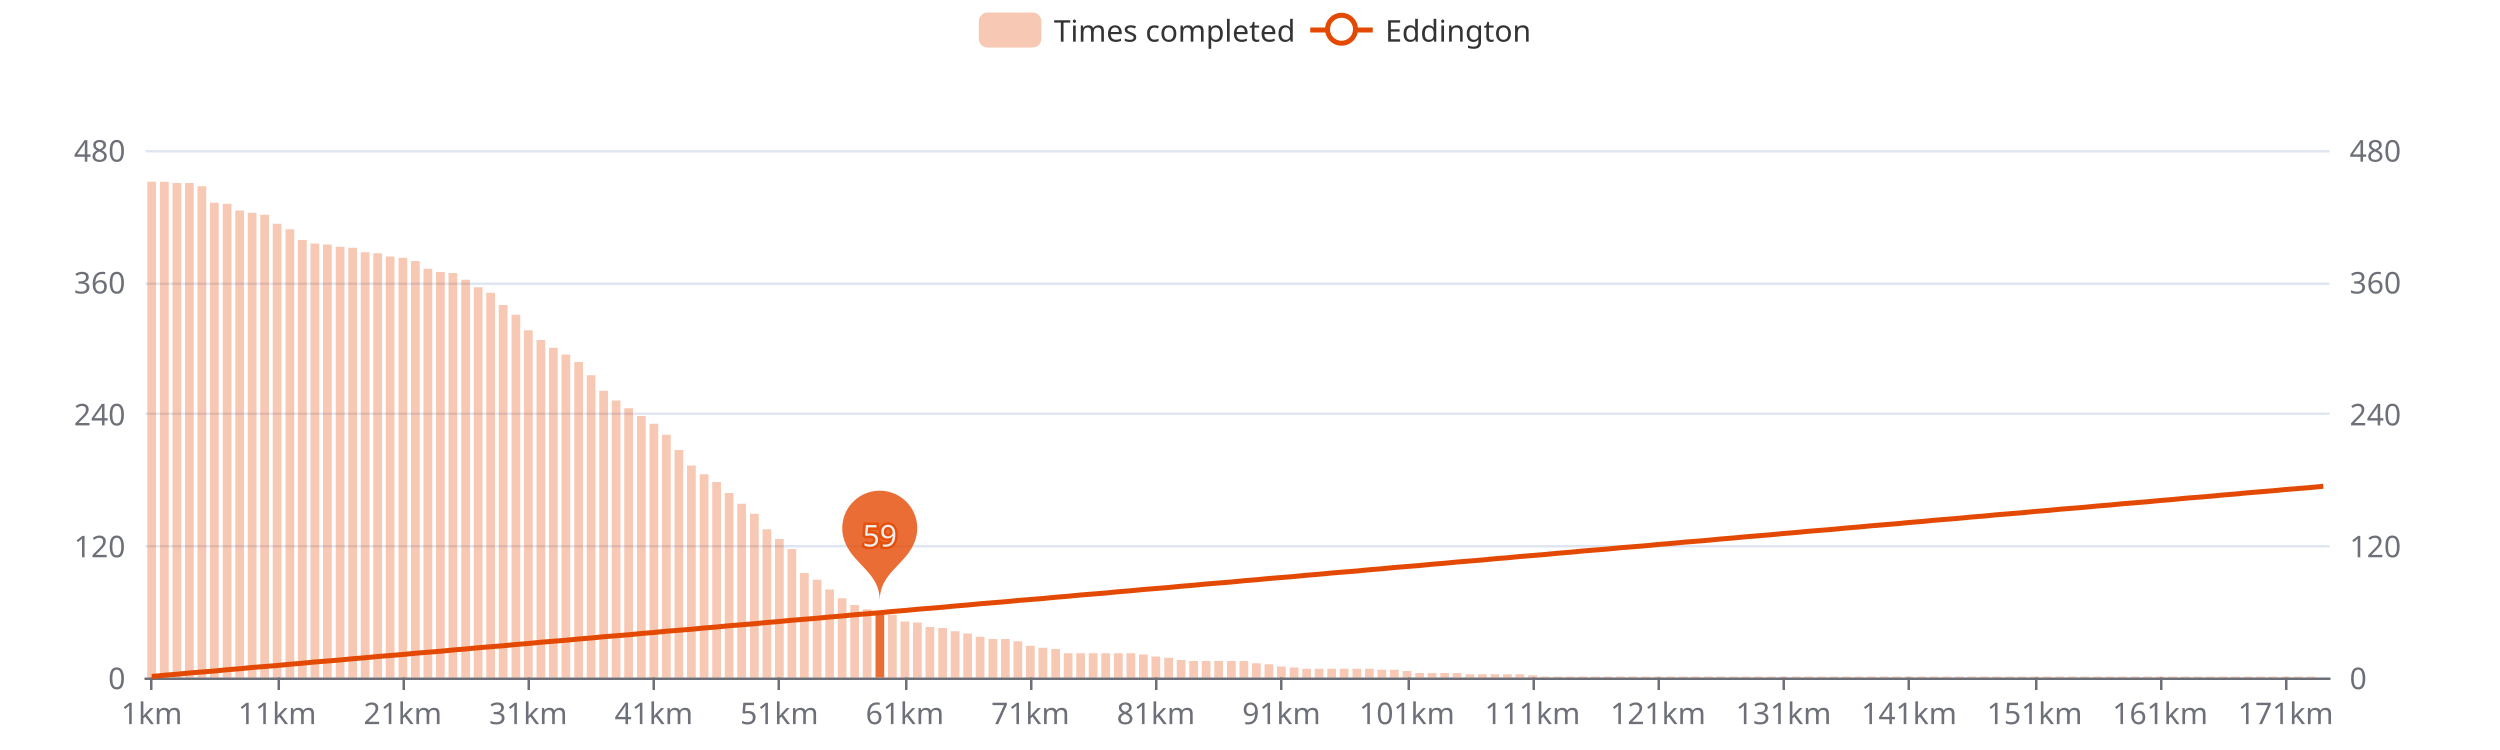
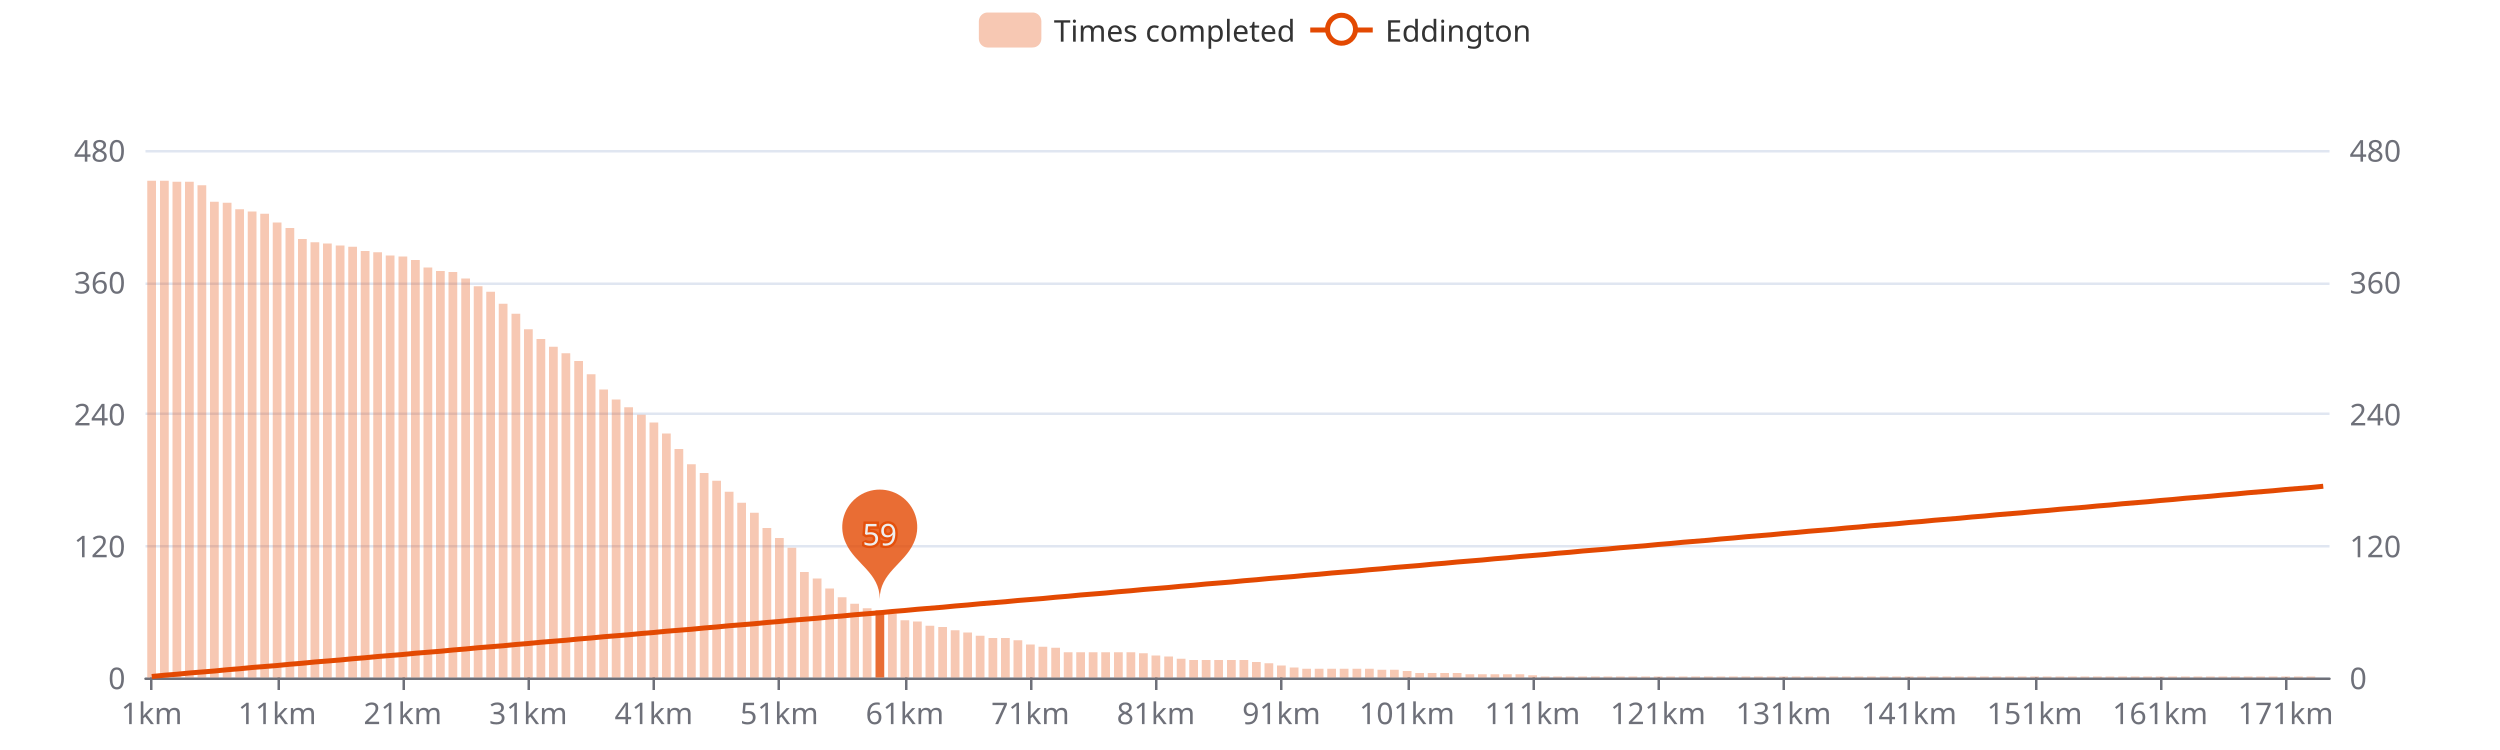
<svg xmlns="http://www.w3.org/2000/svg" width="1000" height="300" version="1.1" baseProfile="full" viewBox="0 0 1000 300">
  <rect width="1000" height="300" x="0" y="0" id="0" fill="#ffffff" />
  <path d="M58.2 271.5L931.8 271.5" fill="none" stroke="#E0E6F1" />
  <path d="M58.2 218.5L931.8 218.5" fill="none" stroke="#E0E6F1" />
  <path d="M58.2 165.5L931.8 165.5" fill="none" stroke="#E0E6F1" />
  <path d="M58.2 113.5L931.8 113.5" fill="none" stroke="#E0E6F1" />
  <path d="M58.2 60.5L931.8 60.5" fill="none" stroke="#E0E6F1" />
  <path d="M58.2 271.5L931.8 271.5" fill="none" stroke="#6E7079" stroke-linecap="round" />
  <path d="M60.5 271L60.5 276" fill="none" stroke="#6E7079" />
  <path d="M111.5 271L111.5 276" fill="none" stroke="#6E7079" />
  <path d="M161.5 271L161.5 276" fill="none" stroke="#6E7079" />
  <path d="M211.5 271L211.5 276" fill="none" stroke="#6E7079" />
  <path d="M261.5 271L261.5 276" fill="none" stroke="#6E7079" />
  <path d="M311.5 271L311.5 276" fill="none" stroke="#6E7079" />
  <path d="M362.5 271L362.5 276" fill="none" stroke="#6E7079" />
  <path d="M412.5 271L412.5 276" fill="none" stroke="#6E7079" />
  <path d="M462.5 271L462.5 276" fill="none" stroke="#6E7079" />
  <path d="M512.5 271L512.5 276" fill="none" stroke="#6E7079" />
  <path d="M563.5 271L563.5 276" fill="none" stroke="#6E7079" />
  <path d="M613.5 271L613.5 276" fill="none" stroke="#6E7079" />
  <path d="M663.5 271L663.5 276" fill="none" stroke="#6E7079" />
  <path d="M713.5 271L713.5 276" fill="none" stroke="#6E7079" />
  <path d="M763.5 271L763.5 276" fill="none" stroke="#6E7079" />
  <path d="M814.5 271L814.5 276" fill="none" stroke="#6E7079" />
  <path d="M864.5 271L864.5 276" fill="none" stroke="#6E7079" />
  <path d="M914.5 271L914.5 276" fill="none" stroke="#6E7079" />
  <text dominant-baseline="central" text-anchor="end" style="font-size:12px;font-family:sans-serif;" transform="translate(50.16 271)" fill="#6E7079">0</text>
  <text dominant-baseline="central" text-anchor="end" style="font-size:12px;font-family:sans-serif;" transform="translate(50.16 218.25)" fill="#6E7079">120</text>
  <text dominant-baseline="central" text-anchor="end" style="font-size:12px;font-family:sans-serif;" transform="translate(50.16 165.5)" fill="#6E7079">240</text>
  <text dominant-baseline="central" text-anchor="end" style="font-size:12px;font-family:sans-serif;" transform="translate(50.16 112.75)" fill="#6E7079">360</text>
  <text dominant-baseline="central" text-anchor="end" style="font-size:12px;font-family:sans-serif;" transform="translate(50.16 60)" fill="#6E7079">480</text>
  <text dominant-baseline="central" text-anchor="start" style="font-size:12px;font-family:sans-serif;" transform="translate(939.84 271)" fill="#6E7079">0</text>
  <text dominant-baseline="central" text-anchor="start" style="font-size:12px;font-family:sans-serif;" transform="translate(939.84 218.25)" fill="#6E7079">120</text>
  <text dominant-baseline="central" text-anchor="start" style="font-size:12px;font-family:sans-serif;" transform="translate(939.84 165.5)" fill="#6E7079">240</text>
  <text dominant-baseline="central" text-anchor="start" style="font-size:12px;font-family:sans-serif;" transform="translate(939.84 112.75)" fill="#6E7079">360</text>
  <text dominant-baseline="central" text-anchor="start" style="font-size:12px;font-family:sans-serif;" transform="translate(939.84 60)" fill="#6E7079">480</text>
  <text dominant-baseline="central" text-anchor="middle" style="font-size:12px;font-family:sans-serif;" y="6" transform="translate(60.6706 279)" fill="#6E7079">1km</text>
  <text dominant-baseline="central" text-anchor="middle" style="font-size:12px;font-family:sans-serif;" y="6" transform="translate(110.8821 279)" fill="#6E7079">11km</text>
  <text dominant-baseline="central" text-anchor="middle" style="font-size:12px;font-family:sans-serif;" y="6" transform="translate(161.0936 279)" fill="#6E7079">21km</text>
  <text dominant-baseline="central" text-anchor="middle" style="font-size:12px;font-family:sans-serif;" y="6" transform="translate(211.3051 279)" fill="#6E7079">31km</text>
  <text dominant-baseline="central" text-anchor="middle" style="font-size:12px;font-family:sans-serif;" y="6" transform="translate(261.5166 279)" fill="#6E7079">41km</text>
  <text dominant-baseline="central" text-anchor="middle" style="font-size:12px;font-family:sans-serif;" y="6" transform="translate(311.728 279)" fill="#6E7079">51km</text>
  <text dominant-baseline="central" text-anchor="middle" style="font-size:12px;font-family:sans-serif;" y="6" transform="translate(361.9395 279)" fill="#6E7079">61km</text>
  <text dominant-baseline="central" text-anchor="middle" style="font-size:12px;font-family:sans-serif;" y="6" transform="translate(412.151 279)" fill="#6E7079">71km</text>
  <text dominant-baseline="central" text-anchor="middle" style="font-size:12px;font-family:sans-serif;" y="6" transform="translate(462.3625 279)" fill="#6E7079">81km</text>
  <text dominant-baseline="central" text-anchor="middle" style="font-size:12px;font-family:sans-serif;" y="6" transform="translate(512.574 279)" fill="#6E7079">91km</text>
  <text dominant-baseline="central" text-anchor="middle" style="font-size:12px;font-family:sans-serif;" y="6" transform="translate(562.7855 279)" fill="#6E7079">101km</text>
  <text dominant-baseline="central" text-anchor="middle" style="font-size:12px;font-family:sans-serif;" y="6" transform="translate(612.997 279)" fill="#6E7079">111km</text>
  <text dominant-baseline="central" text-anchor="middle" style="font-size:12px;font-family:sans-serif;" y="6" transform="translate(663.2085 279)" fill="#6E7079">121km</text>
  <text dominant-baseline="central" text-anchor="middle" style="font-size:12px;font-family:sans-serif;" y="6" transform="translate(713.42 279)" fill="#6E7079">131km</text>
  <text dominant-baseline="central" text-anchor="middle" style="font-size:12px;font-family:sans-serif;" y="6" transform="translate(763.6315 279)" fill="#6E7079">141km</text>
  <text dominant-baseline="central" text-anchor="middle" style="font-size:12px;font-family:sans-serif;" y="6" transform="translate(813.843 279)" fill="#6E7079">151km</text>
  <text dominant-baseline="central" text-anchor="middle" style="font-size:12px;font-family:sans-serif;" y="6" transform="translate(864.0545 279)" fill="#6E7079">161km</text>
  <text dominant-baseline="central" text-anchor="middle" style="font-size:12px;font-family:sans-serif;" y="6" transform="translate(914.266 279)" fill="#6E7079">171km</text>
-   <path d="M58.9 271l3.5 0l0 -198.3l-3.5 0Z" fill="rgb(227,73,2)" fill-opacity="0.3" />
-   <path d="M64 271l3.5 0l0 -198.3l-3.5 0Z" fill="rgb(227,73,2)" fill-opacity="0.3" />
-   <path d="M69 271l3.5 0l0 -197.8l-3.5 0Z" fill="rgb(227,73,2)" fill-opacity="0.3" />
-   <path d="M74 271l3.5 0l0 -197.8l-3.5 0Z" fill="rgb(227,73,2)" fill-opacity="0.3" />
-   <path d="M79 271l3.5 0l0 -196.5l-3.5 0Z" fill="rgb(227,73,2)" fill-opacity="0.3" />
-   <path d="M84 271l3.5 0l0 -189.9l-3.5 0Z" fill="rgb(227,73,2)" fill-opacity="0.3" />
-   <path d="M89.1 271l3.5 0l0 -189.5l-3.5 0Z" fill="rgb(227,73,2)" fill-opacity="0.3" />
-   <path d="M94.1 271l3.5 0l0 -186.8l-3.5 0Z" fill="rgb(227,73,2)" fill-opacity="0.3" />
-   <path d="M99.1 271l3.5 0l0 -185.9l-3.5 0Z" fill="rgb(227,73,2)" fill-opacity="0.3" />
-   <path d="M104.1 271l3.5 0l0 -185.1l-3.5 0Z" fill="rgb(227,73,2)" fill-opacity="0.3" />
-   <path d="M109.1 271l3.5 0l0 -181.5l-3.5 0Z" fill="rgb(227,73,2)" fill-opacity="0.3" />
-   <path d="M114.2 271l3.5 0l0 -179.3l-3.5 0Z" fill="rgb(227,73,2)" fill-opacity="0.3" />
-   <path d="M119.2 271l3.5 0l0 -175l-3.5 0Z" fill="rgb(227,73,2)" fill-opacity="0.3" />
-   <path d="M124.2 271l3.5 0l0 -173.6l-3.5 0Z" fill="rgb(227,73,2)" fill-opacity="0.3" />
-   <path d="M129.2 271l3.5 0l0 -173.2l-3.5 0Z" fill="rgb(227,73,2)" fill-opacity="0.3" />
-   <path d="M134.3 271l3.5 0l0 -172.3l-3.5 0Z" fill="rgb(227,73,2)" fill-opacity="0.3" />
-   <path d="M139.3 271l3.5 0l0 -171.9l-3.5 0Z" fill="rgb(227,73,2)" fill-opacity="0.3" />
-   <path d="M144.3 271l3.5 0l0 -170.1l-3.5 0Z" fill="rgb(227,73,2)" fill-opacity="0.3" />
-   <path d="M149.3 271l3.5 0l0 -169.7l-3.5 0Z" fill="rgb(227,73,2)" fill-opacity="0.3" />
-   <path d="M154.3 271l3.5 0l0 -168.4l-3.5 0Z" fill="rgb(227,73,2)" fill-opacity="0.3" />
-   <path d="M159.4 271l3.5 0l0 -167.9l-3.5 0Z" fill="rgb(227,73,2)" fill-opacity="0.3" />
-   <path d="M164.4 271l3.5 0l0 -166.6l-3.5 0Z" fill="rgb(227,73,2)" fill-opacity="0.3" />
-   <path d="M169.4 271l3.5 0l0 -163.5l-3.5 0Z" fill="rgb(227,73,2)" fill-opacity="0.3" />
-   <path d="M174.4 271l3.5 0l0 -162.2l-3.5 0Z" fill="rgb(227,73,2)" fill-opacity="0.3" />
-   <path d="M179.4 271l3.5 0l0 -161.8l-3.5 0Z" fill="rgb(227,73,2)" fill-opacity="0.3" />
-   <path d="M184.5 271l3.5 0l0 -159.1l-3.5 0Z" fill="rgb(227,73,2)" fill-opacity="0.3" />
-   <path d="M189.5 271l3.5 0l0 -156.1l-3.5 0Z" fill="rgb(227,73,2)" fill-opacity="0.3" />
-   <path d="M194.5 271l3.5 0l0 -153.9l-3.5 0Z" fill="rgb(227,73,2)" fill-opacity="0.3" />
-   <path d="M199.5 271l3.5 0l0 -149l-3.5 0Z" fill="rgb(227,73,2)" fill-opacity="0.3" />
-   <path d="M204.6 271l3.5 0l0 -145.1l-3.5 0Z" fill="rgb(227,73,2)" fill-opacity="0.3" />
-   <path d="M209.6 271l3.5 0l0 -138.9l-3.5 0Z" fill="rgb(227,73,2)" fill-opacity="0.3" />
-   <path d="M214.6 271l3.5 0l0 -135l-3.5 0Z" fill="rgb(227,73,2)" fill-opacity="0.3" />
-   <path d="M219.6 271l3.5 0l0 -131.9l-3.5 0Z" fill="rgb(227,73,2)" fill-opacity="0.3" />
-   <path d="M224.6 271l3.5 0l0 -129.2l-3.5 0Z" fill="rgb(227,73,2)" fill-opacity="0.3" />
-   <path d="M229.7 271l3.5 0l0 -126.2l-3.5 0Z" fill="rgb(227,73,2)" fill-opacity="0.3" />
-   <path d="M234.7 271l3.5 0l0 -120.9l-3.5 0Z" fill="rgb(227,73,2)" fill-opacity="0.3" />
-   <path d="M239.7 271l3.5 0l0 -114.7l-3.5 0Z" fill="rgb(227,73,2)" fill-opacity="0.3" />
-   <path d="M244.7 271l3.5 0l0 -110.8l-3.5 0Z" fill="rgb(227,73,2)" fill-opacity="0.3" />
-   <path d="M249.7 271l3.5 0l0 -107.7l-3.5 0Z" fill="rgb(227,73,2)" fill-opacity="0.3" />
-   <path d="M254.8 271l3.5 0l0 -104.6l-3.5 0Z" fill="rgb(227,73,2)" fill-opacity="0.3" />
-   <path d="M259.8 271l3.5 0l0 -101.5l-3.5 0Z" fill="rgb(227,73,2)" fill-opacity="0.3" />
-   <path d="M264.8 271l3.5 0l0 -97.1l-3.5 0Z" fill="rgb(227,73,2)" fill-opacity="0.3" />
-   <path d="M269.8 271l3.5 0l0 -91l-3.5 0Z" fill="rgb(227,73,2)" fill-opacity="0.3" />
-   <path d="M274.8 271l3.5 0l0 -84.8l-3.5 0Z" fill="rgb(227,73,2)" fill-opacity="0.3" />
-   <path d="M279.9 271l3.5 0l0 -81.3l-3.5 0Z" fill="rgb(227,73,2)" fill-opacity="0.3" />
-   <path d="M284.9 271l3.5 0l0 -78.2l-3.5 0Z" fill="rgb(227,73,2)" fill-opacity="0.3" />
-   <path d="M289.9 271l3.5 0l0 -73.8l-3.5 0Z" fill="rgb(227,73,2)" fill-opacity="0.3" />
-   <path d="M294.9 271l3.5 0l0 -69.5l-3.5 0Z" fill="rgb(227,73,2)" fill-opacity="0.3" />
-   <path d="M300 271l3.5 0l0 -65.5l-3.5 0Z" fill="rgb(227,73,2)" fill-opacity="0.3" />
-   <path d="M305 271l3.5 0l0 -59.3l-3.5 0Z" fill="rgb(227,73,2)" fill-opacity="0.3" />
-   <path d="M310 271l3.5 0l0 -55.4l-3.5 0Z" fill="rgb(227,73,2)" fill-opacity="0.3" />
-   <path d="M315 271l3.5 0l0 -51.4l-3.5 0Z" fill="rgb(227,73,2)" fill-opacity="0.3" />
-   <path d="M320 271l3.5 0l0 -41.8l-3.5 0Z" fill="rgb(227,73,2)" fill-opacity="0.3" />
-   <path d="M325.1 271l3.5 0l0 -39.1l-3.5 0Z" fill="rgb(227,73,2)" fill-opacity="0.3" />
-   <path d="M330.1 271l3.5 0l0 -35.2l-3.5 0Z" fill="rgb(227,73,2)" fill-opacity="0.3" />
-   <path d="M335.1 271l3.5 0l0 -31.7l-3.5 0Z" fill="rgb(227,73,2)" fill-opacity="0.3" />
-   <path d="M340.1 271l3.5 0l0 -29l-3.5 0Z" fill="rgb(227,73,2)" fill-opacity="0.3" />
-   <path d="M345.1 271l3.5 0l0 -27.3l-3.5 0Z" fill="rgb(227,73,2)" fill-opacity="0.3" />
-   <path d="M350.2 271l3.5 0l0 -26.4l-3.5 0Z" fill="rgb(227,73,2)" fill-opacity="0.8" />
-   <path d="M355.2 271l3.5 0l0 -25.1l-3.5 0Z" fill="rgb(227,73,2)" fill-opacity="0.3" />
-   <path d="M360.2 271l3.5 0l0 -22.4l-3.5 0Z" fill="rgb(227,73,2)" fill-opacity="0.3" />
-   <path d="M365.2 271l3.5 0l0 -22l-3.5 0Z" fill="rgb(227,73,2)" fill-opacity="0.3" />
-   <path d="M370.2 271l3.5 0l0 -20.2l-3.5 0Z" fill="rgb(227,73,2)" fill-opacity="0.3" />
-   <path d="M375.3 271l3.5 0l0 -19.8l-3.5 0Z" fill="rgb(227,73,2)" fill-opacity="0.3" />
-   <path d="M380.3 271l3.5 0l0 -18.5l-3.5 0Z" fill="rgb(227,73,2)" fill-opacity="0.3" />
-   <path d="M385.3 271l3.5 0l0 -17.6l-3.5 0Z" fill="rgb(227,73,2)" fill-opacity="0.3" />
-   <path d="M390.3 271l3.5 0l0 -16.3l-3.5 0Z" fill="rgb(227,73,2)" fill-opacity="0.3" />
-   <path d="M395.4 271l3.5 0l0 -15.4l-3.5 0Z" fill="rgb(227,73,2)" fill-opacity="0.3" />
-   <path d="M400.4 271l3.5 0l0 -15.4l-3.5 0Z" fill="rgb(227,73,2)" fill-opacity="0.3" />
-   <path d="M405.4 271l3.5 0l0 -14.5l-3.5 0Z" fill="rgb(227,73,2)" fill-opacity="0.3" />
-   <path d="M410.4 271l3.5 0l0 -12.7l-3.5 0Z" fill="rgb(227,73,2)" fill-opacity="0.3" />
-   <path d="M415.4 271l3.5 0l0 -11.9l-3.5 0Z" fill="rgb(227,73,2)" fill-opacity="0.3" />
-   <path d="M420.5 271l3.5 0l0 -11.4l-3.5 0Z" fill="rgb(227,73,2)" fill-opacity="0.3" />
-   <path d="M425.5 271l3.5 0l0 -9.7l-3.5 0Z" fill="rgb(227,73,2)" fill-opacity="0.3" />
-   <path d="M430.5 271l3.5 0l0 -9.7l-3.5 0Z" fill="rgb(227,73,2)" fill-opacity="0.3" />
-   <path d="M435.5 271l3.5 0l0 -9.7l-3.5 0Z" fill="rgb(227,73,2)" fill-opacity="0.3" />
-   <path d="M440.5 271l3.5 0l0 -9.7l-3.5 0Z" fill="rgb(227,73,2)" fill-opacity="0.3" />
-   <path d="M445.6 271l3.5 0l0 -9.7l-3.5 0Z" fill="rgb(227,73,2)" fill-opacity="0.3" />
-   <path d="M450.6 271l3.5 0l0 -9.7l-3.5 0Z" fill="rgb(227,73,2)" fill-opacity="0.3" />
-   <path d="M455.6 271l3.5 0l0 -9.2l-3.5 0Z" fill="rgb(227,73,2)" fill-opacity="0.3" />
-   <path d="M460.6 271l3.5 0l0 -8.4l-3.5 0Z" fill="rgb(227,73,2)" fill-opacity="0.3" />
-   <path d="M465.7 271l3.5 0l0 -7.9l-3.5 0Z" fill="rgb(227,73,2)" fill-opacity="0.3" />
-   <path d="M470.7 271l3.5 0l0 -7l-3.5 0Z" fill="rgb(227,73,2)" fill-opacity="0.3" />
-   <path d="M475.7 271l3.5 0l0 -6.6l-3.5 0Z" fill="rgb(227,73,2)" fill-opacity="0.3" />
-   <path d="M480.7 271l3.5 0l0 -6.6l-3.5 0Z" fill="rgb(227,73,2)" fill-opacity="0.3" />
-   <path d="M485.7 271l3.5 0l0 -6.6l-3.5 0Z" fill="rgb(227,73,2)" fill-opacity="0.3" />
-   <path d="M490.8 271l3.5 0l0 -6.6l-3.5 0Z" fill="rgb(227,73,2)" fill-opacity="0.3" />
-   <path d="M495.8 271l3.5 0l0 -6.6l-3.5 0Z" fill="rgb(227,73,2)" fill-opacity="0.3" />
-   <path d="M500.8 271l3.5 0l0 -5.7l-3.5 0Z" fill="rgb(227,73,2)" fill-opacity="0.3" />
-   <path d="M505.8 271l3.5 0l0 -5.3l-3.5 0Z" fill="rgb(227,73,2)" fill-opacity="0.3" />
-   <path d="M510.8 271l3.5 0l0 -4.4l-3.5 0Z" fill="rgb(227,73,2)" fill-opacity="0.3" />
+   <path d="M58.9 271l3.5 0l0 -198.7l-3.5 0Z" fill="rgb(227,73,2)" fill-opacity="0.3" />
+   <path d="M64 271l3.5 0l0 -198.7l-3.5 0Z" fill="rgb(227,73,2)" fill-opacity="0.3" />
+   <path d="M69 271l3.5 0l0 -198.3l-3.5 0Z" fill="rgb(227,73,2)" fill-opacity="0.3" />
+   <path d="M74 271l3.5 0l0 -198.3l-3.5 0Z" fill="rgb(227,73,2)" fill-opacity="0.3" />
+   <path d="M79 271l3.5 0l0 -196.9l-3.5 0Z" fill="rgb(227,73,2)" fill-opacity="0.3" />
+   <path d="M84 271l3.5 0l0 -190.3l-3.5 0Z" fill="rgb(227,73,2)" fill-opacity="0.3" />
+   <path d="M89.1 271l3.5 0l0 -189.9l-3.5 0Z" fill="rgb(227,73,2)" fill-opacity="0.3" />
+   <path d="M94.1 271l3.5 0l0 -187.3l-3.5 0Z" fill="rgb(227,73,2)" fill-opacity="0.3" />
+   <path d="M99.1 271l3.5 0l0 -186.4l-3.5 0Z" fill="rgb(227,73,2)" fill-opacity="0.3" />
+   <path d="M104.1 271l3.5 0l0 -185.5l-3.5 0Z" fill="rgb(227,73,2)" fill-opacity="0.3" />
+   <path d="M109.1 271l3.5 0l0 -182l-3.5 0Z" fill="rgb(227,73,2)" fill-opacity="0.3" />
+   <path d="M114.2 271l3.5 0l0 -179.8l-3.5 0Z" fill="rgb(227,73,2)" fill-opacity="0.3" />
+   <path d="M119.2 271l3.5 0l0 -175.4l-3.5 0Z" fill="rgb(227,73,2)" fill-opacity="0.3" />
+   <path d="M124.2 271l3.5 0l0 -174.1l-3.5 0Z" fill="rgb(227,73,2)" fill-opacity="0.3" />
+   <path d="M129.2 271l3.5 0l0 -173.6l-3.5 0Z" fill="rgb(227,73,2)" fill-opacity="0.3" />
+   <path d="M134.3 271l3.5 0l0 -172.8l-3.5 0Z" fill="rgb(227,73,2)" fill-opacity="0.3" />
+   <path d="M139.3 271l3.5 0l0 -172.3l-3.5 0Z" fill="rgb(227,73,2)" fill-opacity="0.3" />
+   <path d="M144.3 271l3.5 0l0 -170.6l-3.5 0Z" fill="rgb(227,73,2)" fill-opacity="0.3" />
+   <path d="M149.3 271l3.5 0l0 -170.1l-3.5 0Z" fill="rgb(227,73,2)" fill-opacity="0.3" />
+   <path d="M154.3 271l3.5 0l0 -168.8l-3.5 0Z" fill="rgb(227,73,2)" fill-opacity="0.3" />
+   <path d="M159.4 271l3.5 0l0 -168.4l-3.5 0Z" fill="rgb(227,73,2)" fill-opacity="0.3" />
+   <path d="M164.4 271l3.5 0l0 -167l-3.5 0Z" fill="rgb(227,73,2)" fill-opacity="0.3" />
+   <path d="M169.4 271l3.5 0l0 -164l-3.5 0Z" fill="rgb(227,73,2)" fill-opacity="0.3" />
+   <path d="M174.4 271l3.5 0l0 -162.6l-3.5 0Z" fill="rgb(227,73,2)" fill-opacity="0.3" />
+   <path d="M179.4 271l3.5 0l0 -162.2l-3.5 0Z" fill="rgb(227,73,2)" fill-opacity="0.3" />
+   <path d="M184.5 271l3.5 0l0 -159.6l-3.5 0Z" fill="rgb(227,73,2)" fill-opacity="0.3" />
+   <path d="M189.5 271l3.5 0l0 -156.5l-3.5 0Z" fill="rgb(227,73,2)" fill-opacity="0.3" />
+   <path d="M194.5 271l3.5 0l0 -154.3l-3.5 0Z" fill="rgb(227,73,2)" fill-opacity="0.3" />
+   <path d="M199.5 271l3.5 0l0 -149.5l-3.5 0Z" fill="rgb(227,73,2)" fill-opacity="0.3" />
+   <path d="M204.6 271l3.5 0l0 -145.5l-3.5 0Z" fill="rgb(227,73,2)" fill-opacity="0.3" />
+   <path d="M209.6 271l3.5 0l0 -139.3l-3.5 0Z" fill="rgb(227,73,2)" fill-opacity="0.3" />
+   <path d="M214.6 271l3.5 0l0 -135.4l-3.5 0Z" fill="rgb(227,73,2)" fill-opacity="0.3" />
+   <path d="M219.6 271l3.5 0l0 -132.3l-3.5 0Z" fill="rgb(227,73,2)" fill-opacity="0.3" />
+   <path d="M224.6 271l3.5 0l0 -129.7l-3.5 0Z" fill="rgb(227,73,2)" fill-opacity="0.3" />
+   <path d="M229.7 271l3.5 0l0 -126.6l-3.5 0Z" fill="rgb(227,73,2)" fill-opacity="0.3" />
+   <path d="M234.7 271l3.5 0l0 -121.3l-3.5 0Z" fill="rgb(227,73,2)" fill-opacity="0.3" />
+   <path d="M239.7 271l3.5 0l0 -115.2l-3.5 0Z" fill="rgb(227,73,2)" fill-opacity="0.3" />
+   <path d="M244.7 271l3.5 0l0 -111.2l-3.5 0Z" fill="rgb(227,73,2)" fill-opacity="0.3" />
+   <path d="M249.7 271l3.5 0l0 -108.1l-3.5 0Z" fill="rgb(227,73,2)" fill-opacity="0.3" />
+   <path d="M254.8 271l3.5 0l0 -105.1l-3.5 0Z" fill="rgb(227,73,2)" fill-opacity="0.3" />
+   <path d="M259.8 271l3.5 0l0 -102l-3.5 0Z" fill="rgb(227,73,2)" fill-opacity="0.3" />
+   <path d="M264.8 271l3.5 0l0 -97.6l-3.5 0Z" fill="rgb(227,73,2)" fill-opacity="0.3" />
+   <path d="M269.8 271l3.5 0l0 -91.4l-3.5 0Z" fill="rgb(227,73,2)" fill-opacity="0.3" />
+   <path d="M274.8 271l3.5 0l0 -85.3l-3.5 0Z" fill="rgb(227,73,2)" fill-opacity="0.3" />
+   <path d="M279.9 271l3.5 0l0 -81.8l-3.5 0Z" fill="rgb(227,73,2)" fill-opacity="0.3" />
+   <path d="M284.9 271l3.5 0l0 -78.7l-3.5 0Z" fill="rgb(227,73,2)" fill-opacity="0.3" />
+   <path d="M289.9 271l3.5 0l0 -74.3l-3.5 0Z" fill="rgb(227,73,2)" fill-opacity="0.3" />
+   <path d="M294.9 271l3.5 0l0 -69.9l-3.5 0Z" fill="rgb(227,73,2)" fill-opacity="0.3" />
+   <path d="M300 271l3.5 0l0 -65.9l-3.5 0Z" fill="rgb(227,73,2)" fill-opacity="0.3" />
+   <path d="M305 271l3.5 0l0 -59.8l-3.5 0Z" fill="rgb(227,73,2)" fill-opacity="0.3" />
+   <path d="M310 271l3.5 0l0 -55.8l-3.5 0Z" fill="rgb(227,73,2)" fill-opacity="0.3" />
+   <path d="M315 271l3.5 0l0 -51.9l-3.5 0Z" fill="rgb(227,73,2)" fill-opacity="0.3" />
+   <path d="M320 271l3.5 0l0 -42.2l-3.5 0Z" fill="rgb(227,73,2)" fill-opacity="0.3" />
+   <path d="M325.1 271l3.5 0l0 -39.6l-3.5 0Z" fill="rgb(227,73,2)" fill-opacity="0.3" />
+   <path d="M330.1 271l3.5 0l0 -35.6l-3.5 0Z" fill="rgb(227,73,2)" fill-opacity="0.3" />
+   <path d="M335.1 271l3.5 0l0 -32.1l-3.5 0Z" fill="rgb(227,73,2)" fill-opacity="0.3" />
+   <path d="M340.1 271l3.5 0l0 -29.5l-3.5 0Z" fill="rgb(227,73,2)" fill-opacity="0.3" />
+   <path d="M345.1 271l3.5 0l0 -27.7l-3.5 0Z" fill="rgb(227,73,2)" fill-opacity="0.3" />
+   <path d="M350.2 271l3.5 0l0 -26.8l-3.5 0Z" fill="rgb(227,73,2)" fill-opacity="0.8" />
+   <path d="M355.2 271l3.5 0l0 -25.5l-3.5 0Z" fill="rgb(227,73,2)" fill-opacity="0.3" />
+   <path d="M360.2 271l3.5 0l0 -22.9l-3.5 0Z" fill="rgb(227,73,2)" fill-opacity="0.3" />
+   <path d="M365.2 271l3.5 0l0 -22.4l-3.5 0Z" fill="rgb(227,73,2)" fill-opacity="0.3" />
+   <path d="M370.2 271l3.5 0l0 -20.7l-3.5 0Z" fill="rgb(227,73,2)" fill-opacity="0.3" />
+   <path d="M375.3 271l3.5 0l0 -20.2l-3.5 0Z" fill="rgb(227,73,2)" fill-opacity="0.3" />
+   <path d="M380.3 271l3.5 0l0 -18.9l-3.5 0Z" fill="rgb(227,73,2)" fill-opacity="0.3" />
+   <path d="M385.3 271l3.5 0l0 -18l-3.5 0Z" fill="rgb(227,73,2)" fill-opacity="0.3" />
+   <path d="M390.3 271l3.5 0l0 -16.7l-3.5 0Z" fill="rgb(227,73,2)" fill-opacity="0.3" />
+   <path d="M395.4 271l3.5 0l0 -15.8l-3.5 0Z" fill="rgb(227,73,2)" fill-opacity="0.3" />
+   <path d="M400.4 271l3.5 0l0 -15.8l-3.5 0Z" fill="rgb(227,73,2)" fill-opacity="0.3" />
+   <path d="M405.4 271l3.5 0l0 -14.9l-3.5 0Z" fill="rgb(227,73,2)" fill-opacity="0.3" />
+   <path d="M410.4 271l3.5 0l0 -13.2l-3.5 0Z" fill="rgb(227,73,2)" fill-opacity="0.3" />
+   <path d="M415.4 271l3.5 0l0 -12.3l-3.5 0Z" fill="rgb(227,73,2)" fill-opacity="0.3" />
+   <path d="M420.5 271l3.5 0l0 -11.9l-3.5 0Z" fill="rgb(227,73,2)" fill-opacity="0.3" />
+   <path d="M425.5 271l3.5 0l0 -10.1l-3.5 0Z" fill="rgb(227,73,2)" fill-opacity="0.3" />
+   <path d="M430.5 271l3.5 0l0 -10.1l-3.5 0Z" fill="rgb(227,73,2)" fill-opacity="0.3" />
+   <path d="M435.5 271l3.5 0l0 -10.1l-3.5 0Z" fill="rgb(227,73,2)" fill-opacity="0.3" />
+   <path d="M440.5 271l3.5 0l0 -10.1l-3.5 0Z" fill="rgb(227,73,2)" fill-opacity="0.3" />
+   <path d="M445.6 271l3.5 0l0 -10.1l-3.5 0Z" fill="rgb(227,73,2)" fill-opacity="0.3" />
+   <path d="M450.6 271l3.5 0l0 -10.1l-3.5 0Z" fill="rgb(227,73,2)" fill-opacity="0.3" />
+   <path d="M455.6 271l3.5 0l0 -9.7l-3.5 0Z" fill="rgb(227,73,2)" fill-opacity="0.3" />
+   <path d="M460.6 271l3.5 0l0 -8.8l-3.5 0Z" fill="rgb(227,73,2)" fill-opacity="0.3" />
+   <path d="M465.7 271l3.5 0l0 -8.4l-3.5 0Z" fill="rgb(227,73,2)" fill-opacity="0.3" />
+   <path d="M470.7 271l3.5 0l0 -7.5l-3.5 0Z" fill="rgb(227,73,2)" fill-opacity="0.3" />
+   <path d="M475.7 271l3.5 0l0 -7l-3.5 0Z" fill="rgb(227,73,2)" fill-opacity="0.3" />
+   <path d="M480.7 271l3.5 0l0 -7l-3.5 0Z" fill="rgb(227,73,2)" fill-opacity="0.3" />
+   <path d="M485.7 271l3.5 0l0 -7l-3.5 0Z" fill="rgb(227,73,2)" fill-opacity="0.3" />
+   <path d="M490.8 271l3.5 0l0 -7l-3.5 0Z" fill="rgb(227,73,2)" fill-opacity="0.3" />
+   <path d="M495.8 271l3.5 0l0 -7l-3.5 0Z" fill="rgb(227,73,2)" fill-opacity="0.3" />
+   <path d="M500.8 271l3.5 0l0 -6.2l-3.5 0Z" fill="rgb(227,73,2)" fill-opacity="0.3" />
+   <path d="M505.8 271l3.5 0l0 -5.7l-3.5 0Z" fill="rgb(227,73,2)" fill-opacity="0.3" />
+   <path d="M510.8 271l3.5 0l0 -4.8l-3.5 0Z" fill="rgb(227,73,2)" fill-opacity="0.3" />
  <path d="M515.9 271l3.5 0l0 -4l-3.5 0Z" fill="rgb(227,73,2)" fill-opacity="0.3" />
  <path d="M520.9 271l3.5 0l0 -3.5l-3.5 0Z" fill="rgb(227,73,2)" fill-opacity="0.3" />
  <path d="M525.9 271l3.5 0l0 -3.5l-3.5 0Z" fill="rgb(227,73,2)" fill-opacity="0.3" />
  <path d="M530.9 271l3.5 0l0 -3.5l-3.5 0Z" fill="rgb(227,73,2)" fill-opacity="0.3" />
  <path d="M535.9 271l3.5 0l0 -3.5l-3.5 0Z" fill="rgb(227,73,2)" fill-opacity="0.3" />
  <path d="M541 271l3.5 0l0 -3.5l-3.5 0Z" fill="rgb(227,73,2)" fill-opacity="0.3" />
  <path d="M546 271l3.5 0l0 -3.5l-3.5 0Z" fill="rgb(227,73,2)" fill-opacity="0.3" />
  <path d="M551 271l3.5 0l0 -3.1l-3.5 0Z" fill="rgb(227,73,2)" fill-opacity="0.3" />
  <path d="M556 271l3.5 0l0 -3.1l-3.5 0Z" fill="rgb(227,73,2)" fill-opacity="0.3" />
  <path d="M561.1 271l3.5 0l0 -2.6l-3.5 0Z" fill="rgb(227,73,2)" fill-opacity="0.3" />
  <path d="M566.1 271l3.5 0l0 -1.8l-3.5 0Z" fill="rgb(227,73,2)" fill-opacity="0.3" />
  <path d="M571.1 271l3.5 0l0 -1.8l-3.5 0Z" fill="rgb(227,73,2)" fill-opacity="0.3" />
  <path d="M576.1 271l3.5 0l0 -1.8l-3.5 0Z" fill="rgb(227,73,2)" fill-opacity="0.3" />
  <path d="M581.1 271l3.5 0l0 -1.8l-3.5 0Z" fill="rgb(227,73,2)" fill-opacity="0.3" />
  <path d="M586.2 271l3.5 0l0 -1.3l-3.5 0Z" fill="rgb(227,73,2)" fill-opacity="0.3" />
  <path d="M591.2 271l3.5 0l0 -1.3l-3.5 0Z" fill="rgb(227,73,2)" fill-opacity="0.3" />
  <path d="M596.2 271l3.5 0l0 -1.3l-3.5 0Z" fill="rgb(227,73,2)" fill-opacity="0.3" />
  <path d="M601.2 271l3.5 0l0 -1.3l-3.5 0Z" fill="rgb(227,73,2)" fill-opacity="0.3" />
  <path d="M606.2 271l3.5 0l0 -1.3l-3.5 0Z" fill="rgb(227,73,2)" fill-opacity="0.3" />
  <path d="M611.3 271l3.5 0l0 -0.9l-3.5 0Z" fill="rgb(227,73,2)" fill-opacity="0.3" />
  <path d="M616.3 271l3.5 0l0 -0.4l-3.5 0Z" fill="rgb(227,73,2)" fill-opacity="0.3" />
  <path d="M621.3 271l3.5 0l0 -0.4l-3.5 0Z" fill="rgb(227,73,2)" fill-opacity="0.3" />
  <path d="M626.3 271l3.5 0l0 -0.4l-3.5 0Z" fill="rgb(227,73,2)" fill-opacity="0.3" />
  <path d="M631.3 271l3.5 0l0 -0.4l-3.5 0Z" fill="rgb(227,73,2)" fill-opacity="0.3" />
  <path d="M636.4 271l3.5 0l0 -0.4l-3.5 0Z" fill="rgb(227,73,2)" fill-opacity="0.3" />
  <path d="M641.4 271l3.5 0l0 -0.4l-3.5 0Z" fill="rgb(227,73,2)" fill-opacity="0.3" />
  <path d="M646.4 271l3.5 0l0 -0.4l-3.5 0Z" fill="rgb(227,73,2)" fill-opacity="0.3" />
  <path d="M651.4 271l3.5 0l0 -0.4l-3.5 0Z" fill="rgb(227,73,2)" fill-opacity="0.3" />
  <path d="M656.5 271l3.5 0l0 -0.4l-3.5 0Z" fill="rgb(227,73,2)" fill-opacity="0.3" />
  <path d="M661.5 271l3.5 0l0 -0.4l-3.5 0Z" fill="rgb(227,73,2)" fill-opacity="0.3" />
  <path d="M666.5 271l3.5 0l0 -0.4l-3.5 0Z" fill="rgb(227,73,2)" fill-opacity="0.3" />
  <path d="M671.5 271l3.5 0l0 -0.4l-3.5 0Z" fill="rgb(227,73,2)" fill-opacity="0.3" />
  <path d="M676.5 271l3.5 0l0 -0.4l-3.5 0Z" fill="rgb(227,73,2)" fill-opacity="0.3" />
  <path d="M681.6 271l3.5 0l0 -0.4l-3.5 0Z" fill="rgb(227,73,2)" fill-opacity="0.3" />
  <path d="M686.6 271l3.5 0l0 -0.4l-3.5 0Z" fill="rgb(227,73,2)" fill-opacity="0.3" />
  <path d="M691.6 271l3.5 0l0 -0.4l-3.5 0Z" fill="rgb(227,73,2)" fill-opacity="0.3" />
  <path d="M696.6 271l3.5 0l0 -0.4l-3.5 0Z" fill="rgb(227,73,2)" fill-opacity="0.3" />
  <path d="M701.6 271l3.5 0l0 -0.4l-3.5 0Z" fill="rgb(227,73,2)" fill-opacity="0.3" />
  <path d="M706.7 271l3.5 0l0 -0.4l-3.5 0Z" fill="rgb(227,73,2)" fill-opacity="0.3" />
  <path d="M711.7 271l3.5 0l0 -0.4l-3.5 0Z" fill="rgb(227,73,2)" fill-opacity="0.3" />
  <path d="M716.7 271l3.5 0l0 -0.4l-3.5 0Z" fill="rgb(227,73,2)" fill-opacity="0.3" />
  <path d="M721.7 271l3.5 0l0 -0.4l-3.5 0Z" fill="rgb(227,73,2)" fill-opacity="0.3" />
  <path d="M726.8 271l3.5 0l0 -0.4l-3.5 0Z" fill="rgb(227,73,2)" fill-opacity="0.3" />
  <path d="M731.8 271l3.5 0l0 -0.4l-3.5 0Z" fill="rgb(227,73,2)" fill-opacity="0.3" />
  <path d="M736.8 271l3.5 0l0 -0.4l-3.5 0Z" fill="rgb(227,73,2)" fill-opacity="0.3" />
  <path d="M741.8 271l3.5 0l0 -0.4l-3.5 0Z" fill="rgb(227,73,2)" fill-opacity="0.3" />
  <path d="M746.8 271l3.5 0l0 -0.4l-3.5 0Z" fill="rgb(227,73,2)" fill-opacity="0.3" />
  <path d="M751.9 271l3.5 0l0 -0.4l-3.5 0Z" fill="rgb(227,73,2)" fill-opacity="0.3" />
  <path d="M756.9 271l3.5 0l0 -0.4l-3.5 0Z" fill="rgb(227,73,2)" fill-opacity="0.3" />
  <path d="M761.9 271l3.5 0l0 -0.4l-3.5 0Z" fill="rgb(227,73,2)" fill-opacity="0.3" />
  <path d="M766.9 271l3.5 0l0 -0.4l-3.5 0Z" fill="rgb(227,73,2)" fill-opacity="0.3" />
  <path d="M771.9 271l3.5 0l0 -0.4l-3.5 0Z" fill="rgb(227,73,2)" fill-opacity="0.3" />
  <path d="M777 271l3.5 0l0 -0.4l-3.5 0Z" fill="rgb(227,73,2)" fill-opacity="0.3" />
  <path d="M782 271l3.5 0l0 -0.4l-3.5 0Z" fill="rgb(227,73,2)" fill-opacity="0.3" />
  <path d="M787 271l3.5 0l0 -0.4l-3.5 0Z" fill="rgb(227,73,2)" fill-opacity="0.3" />
  <path d="M792 271l3.5 0l0 -0.4l-3.5 0Z" fill="rgb(227,73,2)" fill-opacity="0.3" />
  <path d="M797 271l3.5 0l0 -0.4l-3.5 0Z" fill="rgb(227,73,2)" fill-opacity="0.3" />
  <path d="M802.1 271l3.5 0l0 -0.4l-3.5 0Z" fill="rgb(227,73,2)" fill-opacity="0.3" />
  <path d="M807.1 271l3.5 0l0 -0.4l-3.5 0Z" fill="rgb(227,73,2)" fill-opacity="0.3" />
  <path d="M812.1 271l3.5 0l0 -0.4l-3.5 0Z" fill="rgb(227,73,2)" fill-opacity="0.3" />
  <path d="M817.1 271l3.5 0l0 -0.4l-3.5 0Z" fill="rgb(227,73,2)" fill-opacity="0.3" />
  <path d="M822.2 271l3.5 0l0 -0.4l-3.5 0Z" fill="rgb(227,73,2)" fill-opacity="0.3" />
  <path d="M827.2 271l3.5 0l0 -0.4l-3.5 0Z" fill="rgb(227,73,2)" fill-opacity="0.3" />
  <path d="M832.2 271l3.5 0l0 -0.4l-3.5 0Z" fill="rgb(227,73,2)" fill-opacity="0.3" />
  <path d="M837.2 271l3.5 0l0 -0.4l-3.5 0Z" fill="rgb(227,73,2)" fill-opacity="0.3" />
  <path d="M842.2 271l3.5 0l0 -0.4l-3.5 0Z" fill="rgb(227,73,2)" fill-opacity="0.3" />
  <path d="M847.3 271l3.5 0l0 -0.4l-3.5 0Z" fill="rgb(227,73,2)" fill-opacity="0.3" />
  <path d="M852.3 271l3.5 0l0 -0.4l-3.5 0Z" fill="rgb(227,73,2)" fill-opacity="0.3" />
  <path d="M857.3 271l3.5 0l0 -0.4l-3.5 0Z" fill="rgb(227,73,2)" fill-opacity="0.3" />
  <path d="M862.3 271l3.5 0l0 -0.4l-3.5 0Z" fill="rgb(227,73,2)" fill-opacity="0.3" />
  <path d="M867.3 271l3.5 0l0 -0.4l-3.5 0Z" fill="rgb(227,73,2)" fill-opacity="0.3" />
  <path d="M872.4 271l3.5 0l0 -0.4l-3.5 0Z" fill="rgb(227,73,2)" fill-opacity="0.3" />
  <path d="M877.4 271l3.5 0l0 -0.4l-3.5 0Z" fill="rgb(227,73,2)" fill-opacity="0.3" />
  <path d="M882.4 271l3.5 0l0 -0.4l-3.5 0Z" fill="rgb(227,73,2)" fill-opacity="0.3" />
  <path d="M887.4 271l3.5 0l0 -0.4l-3.5 0Z" fill="rgb(227,73,2)" fill-opacity="0.3" />
  <path d="M892.4 271l3.5 0l0 -0.4l-3.5 0Z" fill="rgb(227,73,2)" fill-opacity="0.3" />
  <path d="M897.5 271l3.5 0l0 -0.4l-3.5 0Z" fill="rgb(227,73,2)" fill-opacity="0.3" />
  <path d="M902.5 271l3.5 0l0 -0.4l-3.5 0Z" fill="rgb(227,73,2)" fill-opacity="0.3" />
  <path d="M907.5 271l3.5 0l0 -0.4l-3.5 0Z" fill="rgb(227,73,2)" fill-opacity="0.3" />
  <path d="M912.5 271l3.5 0l0 -0.4l-3.5 0Z" fill="rgb(227,73,2)" fill-opacity="0.3" />
  <path d="M917.6 271l3.5 0l0 -0.4l-3.5 0Z" fill="rgb(227,73,2)" fill-opacity="0.3" />
  <path d="M922.6 271l3.5 0l0 -0.4l-3.5 0Z" fill="rgb(227,73,2)" fill-opacity="0.3" />
  <path d="M927.6 271l3.5 0l0 0l-3.5 0Z" fill="rgb(227,73,2)" fill-opacity="0.3" />
  <path d="M-5 -5l226.9 0l0 24l-226.9 0Z" transform="translate(391.54 5)" fill="rgb(0,0,0)" fill-opacity="0" stroke="#ccc" stroke-width="0" />
  <path d="M3.5 0L21.5 0A3.5 3.5 0 0 1 25 3.5L25 10.5A3.5 3.5 0 0 1 21.5 14L3.5 14A3.5 3.5 0 0 1 0 10.5L0 3.5A3.5 3.5 0 0 1 3.5 0" transform="translate(391.54 5)" fill="rgb(227,73,2)" fill-opacity="0.3" />
  <text dominant-baseline="central" text-anchor="start" style="font-size:12px;font-family:sans-serif;" xml:space="preserve" x="30" y="7" transform="translate(391.54 5)" fill="#333">Times completed</text>
  <path d="M0 7L25 7" transform="translate(524.1 5)" fill="#000" stroke="#E34902" stroke-width="2" stroke-linecap="butt" stroke-miterlimit="10" />
  <path d="M18.1 7A5.6 5.6 0 1 1 18.1 6.4A5.6 5.6 0 0 1 18.1 7" transform="translate(524.1 5)" fill="#fff" stroke="#E34902" stroke-width="2" stroke-linecap="butt" stroke-miterlimit="10" />
  <text dominant-baseline="central" text-anchor="start" style="font-size:12px;font-family:sans-serif;" x="30" y="7" transform="translate(524.1 5)" fill="#333">Eddington</text>
-   <path d="M-0.54 -0.89A0.6 0.6 0 1 1 0.54 -0.89C0.39 -0.56 0 -0.42 0 0C0 -0.42 -0.39 -0.56 -0.54 -0.89Z" transform="matrix(25,0,0,25,351.8972,240.0646)" fill="rgb(227,73,2)" fill-opacity="0.8" />
-   <text dominant-baseline="central" text-anchor="middle" style="font-size:12px;font-family:sans-serif;" transform="translate(351.8972 213.9217)" fill="#eee" stroke="rgb(227,73,2)" stroke-width="2" paint-order="stroke" stroke-opacity="0.8" stroke-miterlimit="2">59</text>
+   <path d="M-0.54 -0.89A0.6 0.6 0 1 1 0.54 -0.89C0.39 -0.56 0 -0.42 0 0C0 -0.42 -0.39 -0.56 -0.54 -0.89Z" transform="matrix(25,0,0,25,351.8972,239.625)" fill="rgb(227,73,2)" fill-opacity="0.8" />
+   <text dominant-baseline="central" text-anchor="middle" style="font-size:12px;font-family:sans-serif;" transform="translate(351.8972 213.4821)" fill="#eee" stroke="rgb(227,73,2)" stroke-width="2" paint-order="stroke" stroke-opacity="0.8" stroke-miterlimit="2">59</text>
  <g clip-path="url(#zr0-c0)">
    <path d="M60.7 270.6L65.7 270.1L70.7 269.7L75.7 269.2L80.8 268.8L85.8 268.4L90.8 267.9L95.8 267.5L100.8 267L105.9 266.6L110.9 266.2L115.9 265.7L120.9 265.3L125.9 264.8L131 264.4L136 264L141 263.5L146 263.1L151.1 262.6L156.1 262.2L161.1 261.8L166.1 261.3L171.1 260.9L176.2 260.5L181.2 260L186.2 259.6L191.2 259.1L196.2 258.7L201.3 258.3L206.3 257.8L211.3 257.4L216.3 256.9L221.3 256.5L226.4 256.1L231.4 255.6L236.4 255.2L241.4 254.7L246.5 254.3L251.5 253.9L256.5 253.4L261.5 253L266.5 252.5L271.6 252.1L276.6 251.7L281.6 251.2L286.6 250.8L291.6 250.3L296.7 249.9L301.7 249.5L306.7 249L311.7 248.6L316.7 248.1L321.8 247.7L326.8 247.3L331.8 246.8L336.8 246.4L341.9 245.9L346.9 245.5L351.9 245.1L356.9 244.6L361.9 244.2L367 243.7L372 243.3L377 242.9L382 242.4L387 242L392.1 241.5L397.1 241.1L402.1 240.7L407.1 240.2L412.2 239.8L417.2 239.4L422.2 238.9L427.2 238.5L432.2 238L437.3 237.6L442.3 237.2L447.3 236.7L452.3 236.3L457.3 235.8L462.4 235.4L467.4 235L472.4 234.5L477.4 234.1L482.4 233.6L487.5 233.2L492.5 232.8L497.5 232.3L502.5 231.9L507.6 231.4L512.6 231L517.6 230.6L522.6 230.1L527.6 229.7L532.7 229.2L537.7 228.8L542.7 228.4L547.7 227.9L552.7 227.5L557.8 227L562.8 226.6L567.8 226.2L572.8 225.7L577.8 225.3L582.9 224.8L587.9 224.4L592.9 224L597.9 223.5L603 223.1L608 222.6L613 222.2L618 221.8L623 221.3L628.1 220.9L633.1 220.4L638.1 220L643.1 219.6L648.1 219.1L653.2 218.7L658.2 218.3L663.2 217.8L668.2 217.4L673.3 216.9L678.3 216.5L683.3 216.1L688.3 215.6L693.3 215.2L698.4 214.7L703.4 214.3L708.4 213.9L713.4 213.4L718.4 213L723.5 212.5L728.5 212.1L733.5 211.7L738.5 211.2L743.5 210.8L748.6 210.3L753.6 209.9L758.6 209.5L763.6 209L768.7 208.6L773.7 208.1L778.7 207.7L783.7 207.3L788.7 206.8L793.8 206.4L798.8 205.9L803.8 205.5L808.8 205.1L813.8 204.6L818.9 204.2L823.9 203.7L828.9 203.3L833.9 202.9L838.9 202.4L844 202L849 201.5L854 201.1L859 200.7L864.1 200.2L869.1 199.8L874.1 199.3L879.1 198.9L884.1 198.5L889.2 198L894.2 197.6L899.2 197.1L904.2 196.7L909.2 196.3L914.3 195.8L919.3 195.4L924.3 195L929.3 194.5" fill="none" stroke="#E34902" stroke-width="2" stroke-linejoin="bevel" />
  </g>
  <defs>
    <clipPath id="zr0-c0">
      <path d="M57 59l876 0l0 213l-876 0Z" fill="#000" />
    </clipPath>
  </defs>
</svg>
